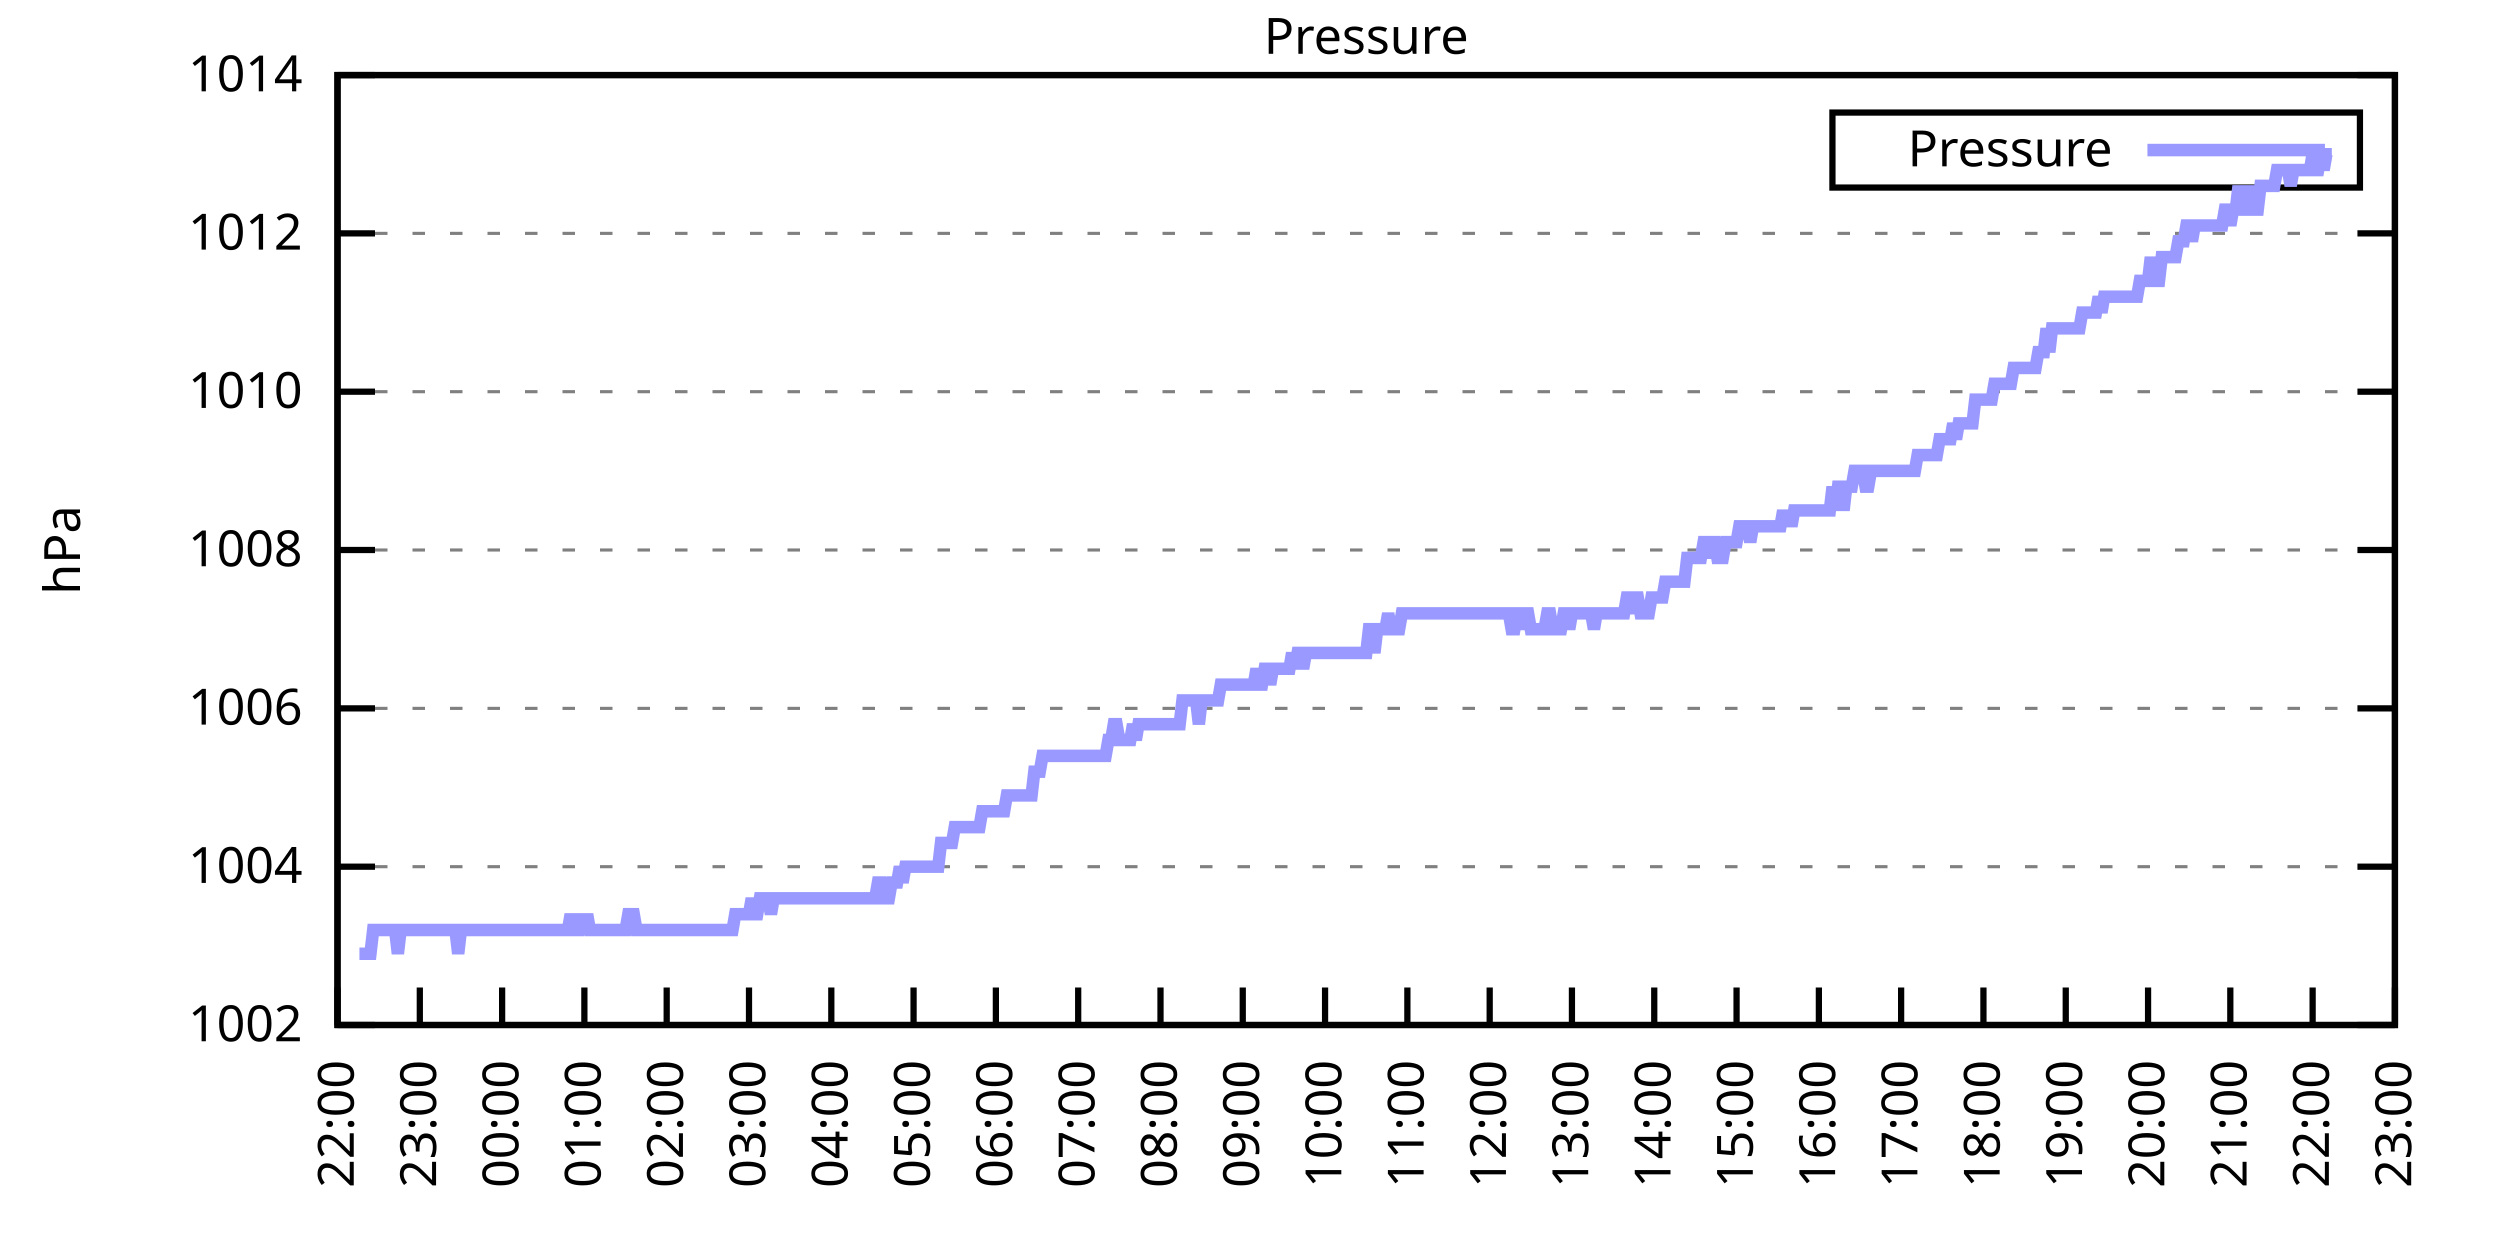
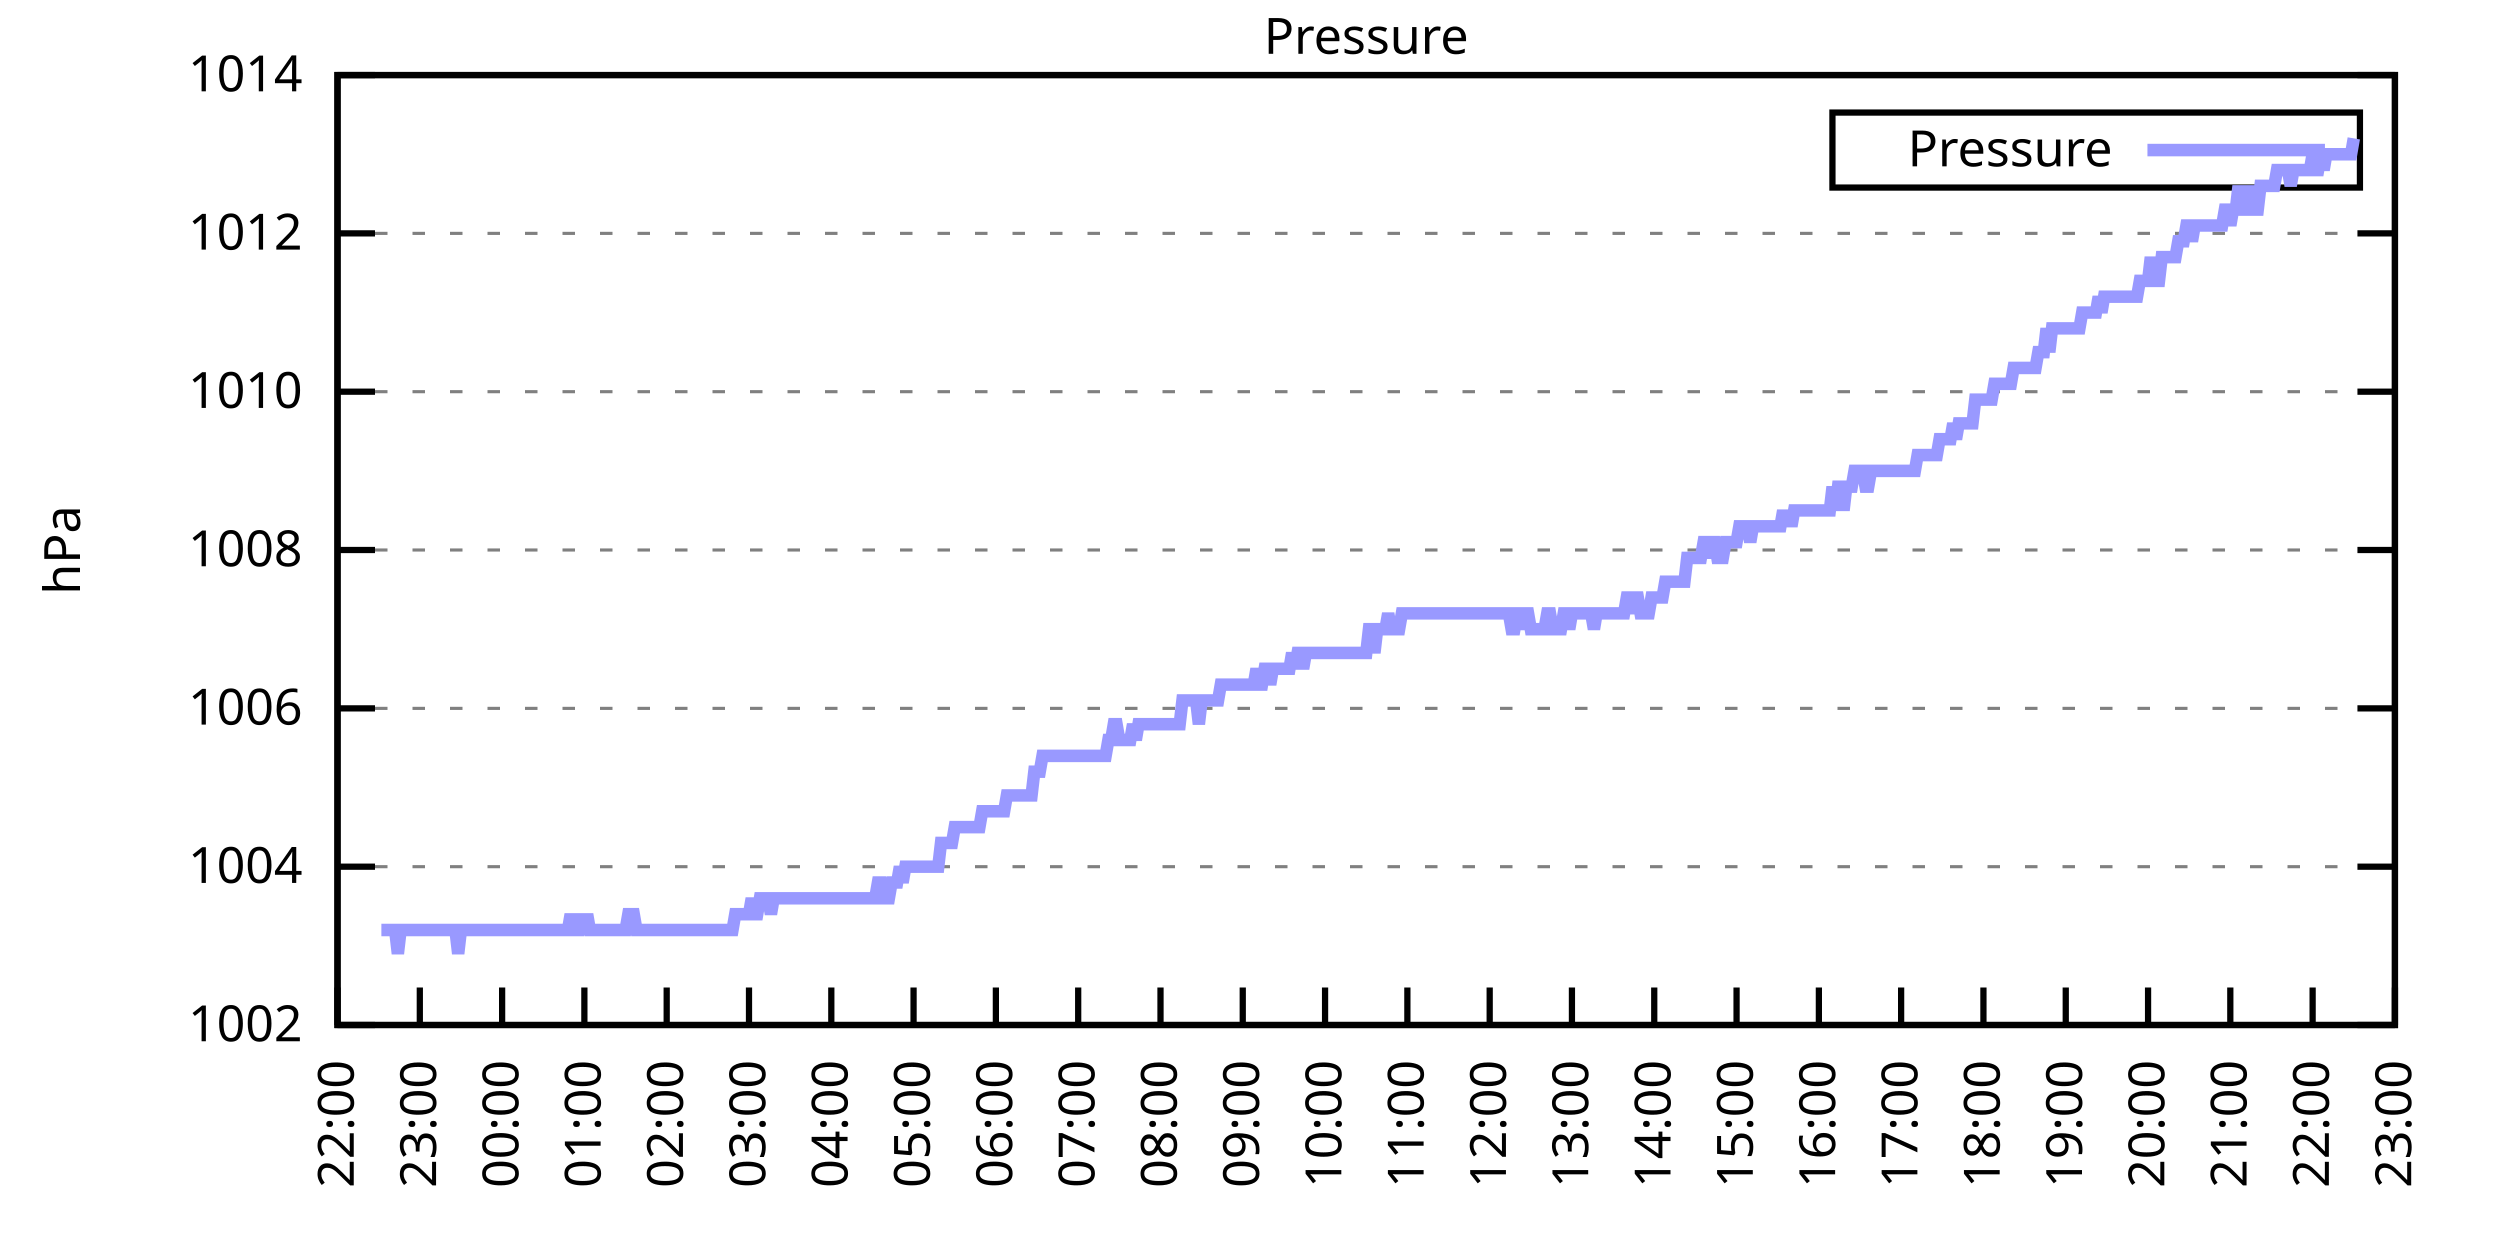
<svg xmlns="http://www.w3.org/2000/svg" xmlns:xlink="http://www.w3.org/1999/xlink" width="400" height="200" viewBox="0 0 400 200">
  <g id="gnuplot_canvas">
    <rect x="0" y="0" width="400" height="200" fill="none" />
    <defs>
      <circle id="gpDot" r="0.5" stroke-width="0.5" stroke="currentColor" />
      <path id="gpPt0" stroke-width="0.333" stroke="currentColor" d="M-1,0 h2 M0,-1 v2" />
      <path id="gpPt1" stroke-width="0.333" stroke="currentColor" d="M-1,-1 L1,1 M1,-1 L-1,1" />
      <path id="gpPt2" stroke-width="0.333" stroke="currentColor" d="M-1,0 L1,0 M0,-1 L0,1 M-1,-1 L1,1 M-1,1 L1,-1" />
      <rect id="gpPt3" stroke-width="0.333" stroke="currentColor" x="-1" y="-1" width="2" height="2" />
      <rect id="gpPt4" stroke-width="0.333" stroke="currentColor" fill="currentColor" x="-1" y="-1" width="2" height="2" />
      <circle id="gpPt5" stroke-width="0.333" stroke="currentColor" cx="0" cy="0" r="1" />
      <use xlink:href="#gpPt5" id="gpPt6" fill="currentColor" stroke="none" />
      <path id="gpPt7" stroke-width="0.333" stroke="currentColor" d="M0,-1.33 L-1.33,0.67 L1.33,0.67 z" />
      <use xlink:href="#gpPt7" id="gpPt8" fill="currentColor" stroke="none" />
      <use xlink:href="#gpPt7" id="gpPt9" stroke="currentColor" transform="rotate(180)" />
      <use xlink:href="#gpPt9" id="gpPt10" fill="currentColor" stroke="none" />
      <use xlink:href="#gpPt3" id="gpPt11" stroke="currentColor" transform="rotate(45)" />
      <use xlink:href="#gpPt11" id="gpPt12" fill="currentColor" stroke="none" />
      <path id="gpPt13" stroke-width="0.333" stroke="currentColor" d="M0,1.330 L1.265,0.411 L0.782,-1.067 L-0.782,-1.076 L-1.265,0.411 z" />
      <use xlink:href="#gpPt13" id="gpPt14" fill="currentColor" stroke="none" />
      <filter id="textbox" filterUnits="objectBoundingBox" x="0" y="0" height="1" width="1">
        <feFlood flood-color="white" flood-opacity="1" result="bgnd" />
        <feComposite in="SourceGraphic" in2="bgnd" operator="atop" />
      </filter>
      <filter id="greybox" filterUnits="objectBoundingBox" x="0" y="0" height="1" width="1">
        <feFlood flood-color="lightgrey" flood-opacity="1" result="grey" />
        <feComposite in="SourceGraphic" in2="grey" operator="atop" />
      </filter>
    </defs>
    <g fill="none" color="white" stroke="currentColor" stroke-width="1.00" stroke-linecap="butt" stroke-linejoin="miter">
</g>
    <g fill="none" color="black" stroke="currentColor" stroke-width="1.00" stroke-linecap="butt" stroke-linejoin="miter">
      <g stroke="none" shape-rendering="crispEdges">
        <polygon fill="rgb(255, 255, 255)" points="54.00,164.00 383.18,164.00 383.18,12.02 54.00,12.02 " />
      </g>
    </g>
    <g fill="none" color="black" stroke="currentColor" stroke-width="1.00" stroke-linecap="butt" stroke-linejoin="miter">
</g>
    <g fill="none" color="black" stroke="black" stroke-width="0.50" stroke-linecap="butt" stroke-linejoin="miter">
</g>
    <g fill="none" color="gray" stroke="currentColor" stroke-width="0.50" stroke-linecap="butt" stroke-linejoin="miter">
      <path stroke="gray" stroke-dasharray="2,4" class="gridline" d="M54.00,164.00 L383.19,164.00  " />
    </g>
    <g fill="none" color="gray" stroke="gray" stroke-width="1.00" stroke-linecap="butt" stroke-linejoin="miter">
</g>
    <g fill="none" color="black" stroke="currentColor" stroke-width="1.00" stroke-linecap="butt" stroke-linejoin="miter">
      <path stroke="black" d="M54.00,164.00 L60.00,164.00 M383.19,164.00 L377.19,164.00  " />
      <g transform="translate(48.40,166.60)" stroke="none" fill="black" font-family="Sans" font-size="8.00" text-anchor="end">
        <text>
          <tspan font-family="Sans"> 1002</tspan>
        </text>
      </g>
    </g>
    <g fill="none" color="black" stroke="currentColor" stroke-width="1.00" stroke-linecap="butt" stroke-linejoin="miter">
</g>
    <g fill="none" color="black" stroke="black" stroke-width="0.50" stroke-linecap="butt" stroke-linejoin="miter">
</g>
    <g fill="none" color="gray" stroke="currentColor" stroke-width="0.50" stroke-linecap="butt" stroke-linejoin="miter">
      <path stroke="gray" stroke-dasharray="2,4" class="gridline" d="M54.00,138.67 L383.19,138.67  " />
    </g>
    <g fill="none" color="gray" stroke="gray" stroke-width="1.00" stroke-linecap="butt" stroke-linejoin="miter">
</g>
    <g fill="none" color="black" stroke="currentColor" stroke-width="1.00" stroke-linecap="butt" stroke-linejoin="miter">
      <path stroke="black" d="M54.00,138.67 L60.00,138.67 M383.19,138.67 L377.19,138.67  " />
      <g transform="translate(48.40,141.27)" stroke="none" fill="black" font-family="Sans" font-size="8.00" text-anchor="end">
        <text>
          <tspan font-family="Sans"> 1004</tspan>
        </text>
      </g>
    </g>
    <g fill="none" color="black" stroke="currentColor" stroke-width="1.00" stroke-linecap="butt" stroke-linejoin="miter">
</g>
    <g fill="none" color="black" stroke="black" stroke-width="0.50" stroke-linecap="butt" stroke-linejoin="miter">
</g>
    <g fill="none" color="gray" stroke="currentColor" stroke-width="0.50" stroke-linecap="butt" stroke-linejoin="miter">
      <path stroke="gray" stroke-dasharray="2,4" class="gridline" d="M54.00,113.34 L383.19,113.34  " />
    </g>
    <g fill="none" color="gray" stroke="gray" stroke-width="1.00" stroke-linecap="butt" stroke-linejoin="miter">
</g>
    <g fill="none" color="black" stroke="currentColor" stroke-width="1.00" stroke-linecap="butt" stroke-linejoin="miter">
      <path stroke="black" d="M54.00,113.34 L60.00,113.34 M383.19,113.34 L377.19,113.34  " />
      <g transform="translate(48.40,115.94)" stroke="none" fill="black" font-family="Sans" font-size="8.00" text-anchor="end">
        <text>
          <tspan font-family="Sans"> 1006</tspan>
        </text>
      </g>
    </g>
    <g fill="none" color="black" stroke="currentColor" stroke-width="1.00" stroke-linecap="butt" stroke-linejoin="miter">
</g>
    <g fill="none" color="black" stroke="black" stroke-width="0.50" stroke-linecap="butt" stroke-linejoin="miter">
</g>
    <g fill="none" color="gray" stroke="currentColor" stroke-width="0.50" stroke-linecap="butt" stroke-linejoin="miter">
      <path stroke="gray" stroke-dasharray="2,4" class="gridline" d="M54.00,88.00 L383.19,88.00  " />
    </g>
    <g fill="none" color="gray" stroke="gray" stroke-width="1.00" stroke-linecap="butt" stroke-linejoin="miter">
</g>
    <g fill="none" color="black" stroke="currentColor" stroke-width="1.00" stroke-linecap="butt" stroke-linejoin="miter">
      <path stroke="black" d="M54.00,88.00 L60.00,88.00 M383.19,88.00 L377.19,88.00  " />
      <g transform="translate(48.40,90.60)" stroke="none" fill="black" font-family="Sans" font-size="8.00" text-anchor="end">
        <text>
          <tspan font-family="Sans"> 1008</tspan>
        </text>
      </g>
    </g>
    <g fill="none" color="black" stroke="currentColor" stroke-width="1.00" stroke-linecap="butt" stroke-linejoin="miter">
</g>
    <g fill="none" color="black" stroke="black" stroke-width="0.50" stroke-linecap="butt" stroke-linejoin="miter">
</g>
    <g fill="none" color="gray" stroke="currentColor" stroke-width="0.50" stroke-linecap="butt" stroke-linejoin="miter">
      <path stroke="gray" stroke-dasharray="2,4" class="gridline" d="M54.00,62.67 L383.19,62.67  " />
    </g>
    <g fill="none" color="gray" stroke="gray" stroke-width="1.00" stroke-linecap="butt" stroke-linejoin="miter">
</g>
    <g fill="none" color="black" stroke="currentColor" stroke-width="1.00" stroke-linecap="butt" stroke-linejoin="miter">
      <path stroke="black" d="M54.00,62.67 L60.00,62.67 M383.19,62.67 L377.19,62.67  " />
      <g transform="translate(48.40,65.27)" stroke="none" fill="black" font-family="Sans" font-size="8.00" text-anchor="end">
        <text>
          <tspan font-family="Sans"> 1010</tspan>
        </text>
      </g>
    </g>
    <g fill="none" color="black" stroke="currentColor" stroke-width="1.00" stroke-linecap="butt" stroke-linejoin="miter">
</g>
    <g fill="none" color="black" stroke="black" stroke-width="0.50" stroke-linecap="butt" stroke-linejoin="miter">
</g>
    <g fill="none" color="gray" stroke="currentColor" stroke-width="0.50" stroke-linecap="butt" stroke-linejoin="miter">
      <path stroke="gray" stroke-dasharray="2,4" class="gridline" d="M54.00,37.34 L383.19,37.34  " />
    </g>
    <g fill="none" color="gray" stroke="gray" stroke-width="1.00" stroke-linecap="butt" stroke-linejoin="miter">
</g>
    <g fill="none" color="black" stroke="currentColor" stroke-width="1.00" stroke-linecap="butt" stroke-linejoin="miter">
      <path stroke="black" d="M54.00,37.34 L60.00,37.34 M383.19,37.34 L377.19,37.34  " />
      <g transform="translate(48.40,39.94)" stroke="none" fill="black" font-family="Sans" font-size="8.00" text-anchor="end">
        <text>
          <tspan font-family="Sans"> 1012</tspan>
        </text>
      </g>
    </g>
    <g fill="none" color="black" stroke="currentColor" stroke-width="1.00" stroke-linecap="butt" stroke-linejoin="miter">
</g>
    <g fill="none" color="black" stroke="black" stroke-width="0.50" stroke-linecap="butt" stroke-linejoin="miter">
</g>
    <g fill="none" color="gray" stroke="currentColor" stroke-width="0.50" stroke-linecap="butt" stroke-linejoin="miter">
      <path stroke="gray" stroke-dasharray="2,4" class="gridline" d="M54.00,12.01 L383.19,12.01  " />
    </g>
    <g fill="none" color="gray" stroke="gray" stroke-width="1.00" stroke-linecap="butt" stroke-linejoin="miter">
</g>
    <g fill="none" color="black" stroke="currentColor" stroke-width="1.00" stroke-linecap="butt" stroke-linejoin="miter">
      <path stroke="black" d="M54.00,12.01 L60.00,12.01 M383.19,12.01 L377.19,12.01  " />
      <g transform="translate(48.40,14.61)" stroke="none" fill="black" font-family="Sans" font-size="8.00" text-anchor="end">
        <text>
          <tspan font-family="Sans"> 1014</tspan>
        </text>
      </g>
    </g>
    <g fill="none" color="black" stroke="currentColor" stroke-width="1.00" stroke-linecap="butt" stroke-linejoin="miter">
      <path stroke="black" d="M54.00,164.00 L54.00,158.00  " />
      <g transform="translate(56.60,169.60) rotate(270.00)" stroke="none" fill="black" font-family="Sans" font-size="8.00" text-anchor="end">
        <text>
          <tspan font-family="Sans">22:00</tspan>
        </text>
      </g>
    </g>
    <g fill="none" color="black" stroke="currentColor" stroke-width="1.00" stroke-linecap="butt" stroke-linejoin="miter">
      <path stroke="black" d="M67.17,164.00 L67.17,158.00  " />
      <g transform="translate(69.77,169.60) rotate(270.00)" stroke="none" fill="black" font-family="Sans" font-size="8.00" text-anchor="end">
        <text>
          <tspan font-family="Sans">23:00</tspan>
        </text>
      </g>
    </g>
    <g fill="none" color="black" stroke="currentColor" stroke-width="1.00" stroke-linecap="butt" stroke-linejoin="miter">
      <path stroke="black" d="M80.34,164.00 L80.34,158.00  " />
      <g transform="translate(82.94,169.60) rotate(270.00)" stroke="none" fill="black" font-family="Sans" font-size="8.00" text-anchor="end">
        <text>
          <tspan font-family="Sans">00:00</tspan>
        </text>
      </g>
    </g>
    <g fill="none" color="black" stroke="currentColor" stroke-width="1.00" stroke-linecap="butt" stroke-linejoin="miter">
      <path stroke="black" d="M93.50,164.00 L93.50,158.00  " />
      <g transform="translate(96.10,169.60) rotate(270.00)" stroke="none" fill="black" font-family="Sans" font-size="8.00" text-anchor="end">
        <text>
          <tspan font-family="Sans">01:00</tspan>
        </text>
      </g>
    </g>
    <g fill="none" color="black" stroke="currentColor" stroke-width="1.00" stroke-linecap="butt" stroke-linejoin="miter">
      <path stroke="black" d="M106.67,164.00 L106.67,158.00  " />
      <g transform="translate(109.27,169.60) rotate(270.00)" stroke="none" fill="black" font-family="Sans" font-size="8.00" text-anchor="end">
        <text>
          <tspan font-family="Sans">02:00</tspan>
        </text>
      </g>
    </g>
    <g fill="none" color="black" stroke="currentColor" stroke-width="1.00" stroke-linecap="butt" stroke-linejoin="miter">
      <path stroke="black" d="M119.84,164.00 L119.84,158.00  " />
      <g transform="translate(122.44,169.60) rotate(270.00)" stroke="none" fill="black" font-family="Sans" font-size="8.00" text-anchor="end">
        <text>
          <tspan font-family="Sans">03:00</tspan>
        </text>
      </g>
    </g>
    <g fill="none" color="black" stroke="currentColor" stroke-width="1.00" stroke-linecap="butt" stroke-linejoin="miter">
      <path stroke="black" d="M133.01,164.00 L133.01,158.00  " />
      <g transform="translate(135.61,169.60) rotate(270.00)" stroke="none" fill="black" font-family="Sans" font-size="8.00" text-anchor="end">
        <text>
          <tspan font-family="Sans">04:00</tspan>
        </text>
      </g>
    </g>
    <g fill="none" color="black" stroke="currentColor" stroke-width="1.00" stroke-linecap="butt" stroke-linejoin="miter">
      <path stroke="black" d="M146.17,164.00 L146.17,158.00  " />
      <g transform="translate(148.77,169.60) rotate(270.00)" stroke="none" fill="black" font-family="Sans" font-size="8.00" text-anchor="end">
        <text>
          <tspan font-family="Sans">05:00</tspan>
        </text>
      </g>
    </g>
    <g fill="none" color="black" stroke="currentColor" stroke-width="1.00" stroke-linecap="butt" stroke-linejoin="miter">
      <path stroke="black" d="M159.34,164.00 L159.34,158.00  " />
      <g transform="translate(161.94,169.60) rotate(270.00)" stroke="none" fill="black" font-family="Sans" font-size="8.00" text-anchor="end">
        <text>
          <tspan font-family="Sans">06:00</tspan>
        </text>
      </g>
    </g>
    <g fill="none" color="black" stroke="currentColor" stroke-width="1.00" stroke-linecap="butt" stroke-linejoin="miter">
      <path stroke="black" d="M172.51,164.00 L172.51,158.00  " />
      <g transform="translate(175.11,169.60) rotate(270.00)" stroke="none" fill="black" font-family="Sans" font-size="8.00" text-anchor="end">
        <text>
          <tspan font-family="Sans">07:00</tspan>
        </text>
      </g>
    </g>
    <g fill="none" color="black" stroke="currentColor" stroke-width="1.00" stroke-linecap="butt" stroke-linejoin="miter">
      <path stroke="black" d="M185.68,164.00 L185.68,158.00  " />
      <g transform="translate(188.28,169.60) rotate(270.00)" stroke="none" fill="black" font-family="Sans" font-size="8.00" text-anchor="end">
        <text>
          <tspan font-family="Sans">08:00</tspan>
        </text>
      </g>
    </g>
    <g fill="none" color="black" stroke="currentColor" stroke-width="1.00" stroke-linecap="butt" stroke-linejoin="miter">
      <path stroke="black" d="M198.84,164.00 L198.84,158.00  " />
      <g transform="translate(201.44,169.60) rotate(270.00)" stroke="none" fill="black" font-family="Sans" font-size="8.00" text-anchor="end">
        <text>
          <tspan font-family="Sans">09:00</tspan>
        </text>
      </g>
    </g>
    <g fill="none" color="black" stroke="currentColor" stroke-width="1.00" stroke-linecap="butt" stroke-linejoin="miter">
      <path stroke="black" d="M212.01,164.00 L212.01,158.00  " />
      <g transform="translate(214.61,169.60) rotate(270.00)" stroke="none" fill="black" font-family="Sans" font-size="8.00" text-anchor="end">
        <text>
          <tspan font-family="Sans">10:00</tspan>
        </text>
      </g>
    </g>
    <g fill="none" color="black" stroke="currentColor" stroke-width="1.00" stroke-linecap="butt" stroke-linejoin="miter">
      <path stroke="black" d="M225.18,164.00 L225.18,158.00  " />
      <g transform="translate(227.78,169.60) rotate(270.00)" stroke="none" fill="black" font-family="Sans" font-size="8.00" text-anchor="end">
        <text>
          <tspan font-family="Sans">11:00</tspan>
        </text>
      </g>
    </g>
    <g fill="none" color="black" stroke="currentColor" stroke-width="1.00" stroke-linecap="butt" stroke-linejoin="miter">
      <path stroke="black" d="M238.35,164.00 L238.35,158.00  " />
      <g transform="translate(240.95,169.60) rotate(270.00)" stroke="none" fill="black" font-family="Sans" font-size="8.00" text-anchor="end">
        <text>
          <tspan font-family="Sans">12:00</tspan>
        </text>
      </g>
    </g>
    <g fill="none" color="black" stroke="currentColor" stroke-width="1.00" stroke-linecap="butt" stroke-linejoin="miter">
      <path stroke="black" d="M251.51,164.00 L251.51,158.00  " />
      <g transform="translate(254.11,169.60) rotate(270.00)" stroke="none" fill="black" font-family="Sans" font-size="8.00" text-anchor="end">
        <text>
          <tspan font-family="Sans">13:00</tspan>
        </text>
      </g>
    </g>
    <g fill="none" color="black" stroke="currentColor" stroke-width="1.00" stroke-linecap="butt" stroke-linejoin="miter">
      <path stroke="black" d="M264.68,164.00 L264.68,158.00  " />
      <g transform="translate(267.28,169.60) rotate(270.00)" stroke="none" fill="black" font-family="Sans" font-size="8.00" text-anchor="end">
        <text>
          <tspan font-family="Sans">14:00</tspan>
        </text>
      </g>
    </g>
    <g fill="none" color="black" stroke="currentColor" stroke-width="1.00" stroke-linecap="butt" stroke-linejoin="miter">
      <path stroke="black" d="M277.85,164.00 L277.85,158.00  " />
      <g transform="translate(280.45,169.60) rotate(270.00)" stroke="none" fill="black" font-family="Sans" font-size="8.00" text-anchor="end">
        <text>
          <tspan font-family="Sans">15:00</tspan>
        </text>
      </g>
    </g>
    <g fill="none" color="black" stroke="currentColor" stroke-width="1.00" stroke-linecap="butt" stroke-linejoin="miter">
      <path stroke="black" d="M291.02,164.00 L291.02,158.00  " />
      <g transform="translate(293.62,169.60) rotate(270.00)" stroke="none" fill="black" font-family="Sans" font-size="8.00" text-anchor="end">
        <text>
          <tspan font-family="Sans">16:00</tspan>
        </text>
      </g>
    </g>
    <g fill="none" color="black" stroke="currentColor" stroke-width="1.00" stroke-linecap="butt" stroke-linejoin="miter">
      <path stroke="black" d="M304.18,164.00 L304.18,158.00  " />
      <g transform="translate(306.78,169.60) rotate(270.00)" stroke="none" fill="black" font-family="Sans" font-size="8.00" text-anchor="end">
        <text>
          <tspan font-family="Sans">17:00</tspan>
        </text>
      </g>
    </g>
    <g fill="none" color="black" stroke="currentColor" stroke-width="1.00" stroke-linecap="butt" stroke-linejoin="miter">
      <path stroke="black" d="M317.35,164.00 L317.35,158.00  " />
      <g transform="translate(319.95,169.60) rotate(270.00)" stroke="none" fill="black" font-family="Sans" font-size="8.00" text-anchor="end">
        <text>
          <tspan font-family="Sans">18:00</tspan>
        </text>
      </g>
    </g>
    <g fill="none" color="black" stroke="currentColor" stroke-width="1.00" stroke-linecap="butt" stroke-linejoin="miter">
      <path stroke="black" d="M330.52,164.00 L330.52,158.00  " />
      <g transform="translate(333.12,169.60) rotate(270.00)" stroke="none" fill="black" font-family="Sans" font-size="8.00" text-anchor="end">
        <text>
          <tspan font-family="Sans">19:00</tspan>
        </text>
      </g>
    </g>
    <g fill="none" color="black" stroke="currentColor" stroke-width="1.00" stroke-linecap="butt" stroke-linejoin="miter">
      <path stroke="black" d="M343.69,164.00 L343.69,158.00  " />
      <g transform="translate(346.29,169.60) rotate(270.00)" stroke="none" fill="black" font-family="Sans" font-size="8.00" text-anchor="end">
        <text>
          <tspan font-family="Sans">20:00</tspan>
        </text>
      </g>
    </g>
    <g fill="none" color="black" stroke="currentColor" stroke-width="1.00" stroke-linecap="butt" stroke-linejoin="miter">
      <path stroke="black" d="M356.85,164.00 L356.85,158.00  " />
      <g transform="translate(359.45,169.60) rotate(270.00)" stroke="none" fill="black" font-family="Sans" font-size="8.00" text-anchor="end">
        <text>
          <tspan font-family="Sans">21:00</tspan>
        </text>
      </g>
    </g>
    <g fill="none" color="black" stroke="currentColor" stroke-width="1.00" stroke-linecap="butt" stroke-linejoin="miter">
      <path stroke="black" d="M370.02,164.00 L370.02,158.00  " />
      <g transform="translate(372.62,169.60) rotate(270.00)" stroke="none" fill="black" font-family="Sans" font-size="8.00" text-anchor="end">
        <text>
          <tspan font-family="Sans">22:00</tspan>
        </text>
      </g>
    </g>
    <g fill="none" color="black" stroke="currentColor" stroke-width="1.00" stroke-linecap="butt" stroke-linejoin="miter">
      <path stroke="black" d="M383.19,164.00 L383.19,158.00  " />
      <g transform="translate(385.79,169.60) rotate(270.00)" stroke="none" fill="black" font-family="Sans" font-size="8.00" text-anchor="end">
        <text>
          <tspan font-family="Sans">23:00</tspan>
        </text>
      </g>
    </g>
    <g fill="none" color="black" stroke="currentColor" stroke-width="1.00" stroke-linecap="butt" stroke-linejoin="miter">
</g>
    <g fill="none" color="black" stroke="currentColor" stroke-width="1.00" stroke-linecap="butt" stroke-linejoin="miter">
      <path stroke="black" d="M54.00,12.01 L54.00,164.00 L383.19,164.00 L383.19,12.01 L54.00,12.01 Z  " />
    </g>
    <g fill="none" color="black" stroke="currentColor" stroke-width="1.00" stroke-linecap="butt" stroke-linejoin="miter">
</g>
    <g fill="none" color="black" stroke="currentColor" stroke-width="1.00" stroke-linecap="butt" stroke-linejoin="miter">
      <path stroke="black" d="M293.19,30.01 L293.19,18.01 L377.59,18.01 L377.59,30.01 L293.19,30.01 Z  " />
    </g>
    <g id="Pressure_plot_1">
      <g fill="none" color="white" stroke="black" stroke-width="2.00" stroke-linecap="butt" stroke-linejoin="miter">
</g>
      <g fill="none" color="black" stroke="currentColor" stroke-width="2.00" stroke-linecap="butt" stroke-linejoin="miter">
        <g transform="translate(337.99,26.61)" stroke="none" fill="black" font-family="Sans" font-size="8.00" text-anchor="end">
          <text>
            <tspan font-family="Sans">Pressure</tspan>
          </text>
        </g>
      </g>
      <g fill="none" color="black" stroke="currentColor" stroke-width="2.00" stroke-linecap="butt" stroke-linejoin="miter">
-         <path stroke="rgb(153, 153, 255)" d="M343.59,24.01 L371.99,24.01 M57.51,152.60 L57.95,152.60 L58.39,152.60 L58.83,152.60 L59.27,152.60 L59.71,148.80   L60.14,148.80 L60.58,148.80 L61.02,148.80 L61.46,148.80 L61.90,148.80 L62.34,148.80 L62.78,148.80 L63.22,148.80   L63.66,152.60 L64.10,148.80 L64.53,148.80 L64.97,148.80 L65.41,148.80 L65.85,148.80 L66.29,148.80 L66.73,148.80   L67.17,148.80 L67.61,148.80 L68.05,148.80 L68.48,148.80 L68.92,148.80 L69.36,148.80 L69.80,148.80 L70.24,148.80   L70.68,148.80 L71.12,148.80 L71.56,148.80 L72.00,148.80 L72.43,148.80 L72.87,148.80 L73.31,152.60 L73.75,148.80   L74.19,148.80 L74.63,148.80 L75.07,148.80 L75.51,148.80 L75.95,148.80 L76.38,148.80 L76.82,148.80 L77.26,148.80   L77.70,148.80 L78.14,148.80 L78.58,148.80 L79.02,148.80 L79.46,148.80 L79.90,148.80 L80.34,148.80 L80.77,148.80   L81.21,148.80 L81.65,148.80 L82.09,148.80 L82.53,148.80 L82.97,148.80 L83.41,148.80 L83.85,148.80 L84.29,148.80   L84.72,148.80 L85.16,148.80 L85.60,148.80 L86.04,148.80 L86.48,148.80 L86.92,148.80 L87.36,148.80 L87.80,148.80   L88.24,148.80 L88.67,148.80 L89.11,148.80 L89.55,148.80 L89.99,148.80 L90.43,148.80 L90.87,148.80 L91.31,146.27   L91.75,148.80 L92.19,148.80 L92.62,148.80 L93.06,146.27 L93.50,148.80 L93.94,146.27 L94.38,148.80 L94.82,148.80   L95.26,148.80 L95.70,148.80 L96.14,148.80 L96.58,148.80 L97.01,148.80 L97.45,148.80 L97.89,148.80 L98.33,148.80   L98.77,148.80 L99.21,148.80 L99.65,148.80 L100.09,148.80 L100.53,146.27 L100.96,146.27 L101.40,146.27 L101.84,148.80   L102.28,148.80 L102.72,148.80 L103.16,148.80 L103.60,148.80 L104.04,148.80 L104.48,148.80 L104.91,148.80 L105.35,148.80   L105.79,148.80 L106.23,148.80 L106.67,148.80 L107.11,148.80 L107.55,148.80 L107.99,148.80 L108.43,148.80 L108.87,148.80   L109.30,148.80 L109.74,148.80 L110.18,148.80 L110.62,148.80 L111.06,148.80 L111.50,148.80 L111.94,148.80 L112.38,148.80   L112.82,148.80 L113.25,148.80 L113.69,148.80 L114.13,148.80 L114.57,148.80 L115.01,148.80 L115.45,148.80 L115.89,148.80   L116.33,148.80 L116.77,148.80 L117.20,148.80 L117.64,146.27 L118.08,146.27 L118.52,146.27 L118.96,146.27 L119.40,146.27   L119.84,146.27 L120.28,143.73 L120.72,146.27 L121.15,146.27 L121.59,143.73 L122.03,143.73 L122.47,143.73 L122.91,143.73   L123.35,146.27 L123.79,143.73 L124.23,143.73 L124.67,143.73 L125.11,143.73 L125.54,143.73 L125.98,143.73 L126.42,143.73   L126.86,143.73 L127.30,143.73 L127.74,143.73 L128.18,143.73 L128.62,143.73 L129.06,143.73 L129.49,143.73 L129.93,143.73   L130.37,143.73 L130.81,143.73 L131.25,143.73 L131.69,143.73 L132.13,143.73 L132.57,143.73 L133.01,143.73 L133.44,143.73   L133.88,143.73 L134.32,143.73 L134.76,143.73 L135.20,143.73 L135.64,143.73 L136.08,143.73 L136.52,143.73 L136.96,143.73   L137.39,143.73 L137.83,143.73 L138.27,143.73 L138.71,143.73 L139.15,143.73 L139.59,143.73 L140.03,143.73 L140.47,141.20   L140.91,141.20 L141.35,143.73 L141.78,143.73 L142.22,143.73 L142.66,141.20 L143.10,141.20 L143.54,141.20 L143.98,138.67   L144.42,141.20 L144.86,138.67 L145.30,138.67 L145.73,138.67 L146.17,138.67 L146.61,138.67 L147.05,138.67 L147.49,138.67   L147.93,138.67 L148.37,138.67 L148.81,138.67 L149.25,138.67 L149.68,138.67 L150.12,138.67 L150.56,134.87 L151.00,134.87   L151.44,134.87 L151.88,134.87 L152.32,134.87 L152.76,132.34 L153.20,132.34 L153.63,132.34 L154.07,132.34 L154.51,132.34   L154.95,132.34 L155.39,132.34 L155.83,132.34 L156.27,132.34 L156.71,132.34 L157.15,129.80 L157.59,129.80 L158.02,129.80   L158.46,129.80 L158.90,129.80 L159.34,129.80 L159.78,129.80 L160.22,129.80 L160.66,129.80 L161.10,127.27 L161.54,127.27   L161.97,127.27 L162.41,127.27 L162.85,127.27 L163.29,127.27 L163.73,127.27 L164.17,127.27 L164.61,127.27 L165.05,127.27   L165.49,123.47 L165.92,123.47 L166.36,123.47 L166.80,120.94 L167.24,120.94 L167.68,120.94 L168.12,120.94 L168.56,120.94   L169.00,120.94 L169.44,120.94 L169.87,120.94 L170.31,120.94 L170.75,120.94 L171.19,120.94 L171.63,120.94 L172.07,120.94   L172.51,120.94 L172.95,120.94 L173.39,120.94 L173.83,120.94 L174.26,120.94 L174.70,120.94 L175.14,120.94 L175.58,120.94   L176.02,120.94 L176.46,120.94 L176.90,120.94 L177.34,118.40 L177.78,118.40 L178.21,115.87 L178.65,115.87 L179.09,118.40   L179.53,118.40 L179.97,118.40 L180.41,118.40 L180.85,118.40 L181.29,115.87 L181.73,118.40 L182.16,115.87 L182.60,115.87   L183.04,115.87 L183.48,115.87 L183.92,115.87 L184.36,115.87 L184.80,115.87 L185.24,115.87 L185.68,115.87 L186.11,115.87   L186.55,115.87 L186.99,115.87 L187.43,115.87 L187.87,115.87 L188.31,115.87 L188.75,115.87 L189.19,112.07 L189.63,112.07   L190.07,112.07 L190.50,112.07 L190.94,112.07 L191.38,112.07 L191.82,115.87 L192.26,112.07 L192.70,112.07 L193.14,112.07   L193.58,112.07 L194.02,112.07 L194.45,112.07 L194.89,112.07 L195.33,109.54 L195.77,109.54 L196.21,109.54 L196.65,109.54   L197.09,109.54 L197.53,109.54 L197.97,109.54 L198.40,109.54 L198.84,109.54 L199.28,109.54 L199.72,109.54 L200.16,109.54   L200.60,109.54 L201.04,107.00 L201.48,109.54 L201.92,109.54 L202.35,107.00 L202.79,107.00 L203.23,109.54 L203.67,107.00   L204.11,107.00 L204.55,107.00 L204.99,107.00 L205.43,107.00 L205.87,107.00 L206.31,107.00 L206.74,104.47 L207.18,107.00   L207.62,104.47 L208.06,104.47 L208.50,107.00 L208.94,104.47 L209.38,104.47 L209.82,104.47 L210.26,104.47 L210.69,104.47   L211.13,104.47 L211.57,104.47 L212.01,104.47 L212.45,104.47 L212.89,104.47 L213.33,104.47 L213.77,104.47 L214.21,104.47   L214.64,104.47 L215.08,104.47 L215.52,104.47 L215.96,104.47 L216.40,104.47 L216.84,104.47 L217.28,104.47 L217.72,104.47   L218.16,104.47 L218.60,104.47 L219.03,100.67 L219.47,100.67 L219.91,104.47 L220.35,100.67 L220.79,100.67 L221.23,100.67   L221.67,100.67 L222.11,98.14 L222.55,100.67 L222.98,100.67 L223.42,100.67 L223.86,100.67 L224.30,98.14 L224.74,98.14   L225.18,98.14 L225.62,98.14 L226.06,98.14 L226.50,98.14 L226.93,98.14 L227.37,98.14 L227.81,98.14 L228.25,98.14   L228.69,98.14 L229.13,98.14 L229.57,98.14 L230.01,98.14 L230.45,98.14 L230.88,98.14 L231.32,98.14 L231.76,98.14   L232.20,98.14 L232.64,98.14 L233.08,98.14 L233.52,98.14 L233.96,98.14 L234.40,98.14 L234.84,98.14 L235.27,98.14   L235.71,98.14 L236.15,98.14 L236.59,98.14 L237.03,98.14 L237.47,98.14 L237.91,98.14 L238.35,98.14 L238.79,98.14   L239.22,98.14 L239.66,98.14 L240.10,98.14 L240.54,98.14 L240.98,98.14 L241.42,98.14 L241.86,100.67 L242.30,100.67   L242.74,98.14 L243.17,98.14 L243.61,100.67 L244.05,98.14 L244.49,98.14 L244.93,100.67 L245.37,100.67 L245.81,100.67   L246.25,100.67 L246.69,100.67 L247.12,100.67 L247.56,98.14 L248.00,98.14 L248.44,100.67 L248.88,100.67 L249.32,100.67   L249.76,100.67 L250.20,98.14 L250.64,98.14 L251.08,100.67 L251.51,98.14 L251.95,98.14 L252.39,98.14 L252.83,98.14   L253.27,98.14 L253.71,98.14 L254.15,98.14 L254.59,98.14 L255.03,100.67 L255.46,98.14 L255.90,98.14 L256.34,98.14   L256.78,98.14 L257.22,98.14 L257.66,98.14 L258.10,98.14 L258.54,98.14 L258.98,98.14 L259.41,98.14 L259.85,98.14   L260.29,95.60 L260.73,95.60 L261.17,98.14 L261.61,95.60 L262.05,95.60 L262.49,98.14 L262.93,98.14 L263.36,98.14   L263.80,98.14 L264.24,95.60 L264.68,95.60 L265.12,95.60 L265.56,95.60 L266.00,95.60 L266.44,93.07 L266.88,93.07   L267.32,93.07 L267.75,93.07 L268.19,93.07 L268.63,93.07 L269.07,93.07 L269.51,93.07 L269.95,89.27 L270.39,89.27   L270.83,89.27 L271.27,89.27 L271.70,89.27 L272.14,89.27 L272.58,86.74 L273.02,86.74 L273.46,89.27 L273.90,86.74   L274.34,86.74 L274.78,89.27 L275.22,89.27 L275.65,89.27 L276.09,86.74 L276.53,86.74 L276.97,86.74 L277.41,86.74   L277.85,86.74 L278.29,84.21 L278.73,84.21 L279.17,84.21 L279.60,84.21 L280.04,86.74 L280.48,84.21 L280.92,84.21   L281.36,84.21 L281.80,84.21 L282.24,84.21 L282.68,84.21 L283.12,84.21 L283.56,84.21 L283.99,84.21 L284.43,84.21   L284.87,84.21 L285.31,81.67 L285.75,84.21 L286.19,81.67 L286.63,84.21 L287.07,81.67 L287.51,81.67 L287.94,81.67   L288.38,81.67 L288.82,81.67 L289.26,81.67 L289.70,81.67 L290.14,81.67 L290.58,81.67 L291.02,81.67 L291.46,81.67   L291.89,81.67 L292.33,81.67 L292.77,81.67 L293.21,77.87 L293.65,81.67 L294.09,77.87 L294.53,77.87 L294.97,81.67   L295.41,77.87 L295.84,77.87 L296.28,77.87 L296.72,75.34 L297.16,75.34 L297.60,75.34 L298.04,75.34 L298.48,77.87   L298.92,77.87 L299.36,75.34 L299.80,75.34 L300.23,75.34 L300.67,75.34 L301.11,75.34 L301.55,75.34 L301.99,75.34   L302.43,75.34 L302.87,75.34 L303.31,75.34 L303.75,75.34 L304.18,75.34 L304.62,75.34 L305.06,75.34 L305.50,75.34   L305.94,75.34 L306.38,75.34 L306.82,72.81 L307.26,72.81 L307.70,72.81 L308.13,72.81 L308.57,72.81 L309.01,72.81   L309.45,72.81 L309.89,72.81 L310.33,70.27 L310.77,70.27 L311.21,70.27 L311.65,70.27 L312.08,70.27 L312.52,67.74   L312.96,70.27 L313.40,67.74 L313.84,67.74 L314.28,67.74 L314.72,67.74 L315.16,67.74 L315.60,67.74 L316.04,63.94   L316.47,63.94 L316.91,63.94 L317.35,63.94 L317.79,63.94 L318.23,63.94 L318.67,63.94 L319.11,61.41 L319.55,61.41   L319.99,61.41 L320.42,61.41 L320.86,61.41 L321.30,61.41 L321.74,61.41 L322.18,58.87 L322.62,58.87 L323.06,58.87   L323.50,58.87 L323.94,58.87 L324.37,58.87 L324.81,58.87 L325.25,58.87 L325.69,58.87 L326.13,56.34 L326.57,56.34   L327.01,56.34 L327.45,52.54 L327.89,56.34 L328.33,52.54 L328.76,52.54 L329.20,52.54 L329.64,52.54 L330.08,52.54   L330.52,52.54 L330.96,52.54 L331.40,52.54 L331.84,52.54 L332.28,52.54 L332.71,52.54 L333.15,50.01 L333.59,50.01   L334.03,50.01 L334.47,50.01 L334.91,50.01 L335.35,50.01 L335.79,47.47 L336.23,50.01 L336.66,47.47 L337.10,47.47   L337.54,47.47 L337.98,47.47 L338.42,47.47 L338.86,47.47 L339.30,47.47 L339.74,47.47 L340.18,47.47 L340.61,47.47   L341.05,47.47 L341.49,47.47 L341.93,47.47 L342.37,44.94 L342.81,44.94 L343.25,44.94 L343.69,44.94 L344.13,41.14   L344.57,44.94 L345.00,44.94 L345.44,44.94 L345.88,41.14 L346.32,41.14 L346.76,41.14 L347.20,41.14 L347.64,41.14   L348.08,41.14 L348.52,38.61 L348.95,38.61 L349.39,38.61 L349.83,36.08 L350.27,36.08 L350.71,38.61 L351.15,36.08   L351.59,36.08 L352.03,36.08 L352.47,36.08 L352.90,36.08 L353.34,36.08 L353.78,36.08 L354.22,36.08 L354.66,36.08   L355.10,36.08 L355.54,36.08 L355.98,33.54 L356.42,33.54 L356.85,36.08 L357.29,33.54 L357.73,33.54 L358.17,29.74   L358.61,33.54 L359.05,29.74 L359.49,33.54 L359.93,33.54 L360.37,29.74 L360.81,33.54 L361.24,33.54 L361.68,29.74   L362.12,29.74 L362.56,29.74 L363.00,29.74 L363.44,29.74 L363.88,29.74 L364.32,27.21 L364.76,27.21 L365.19,27.21   L365.63,27.21 L366.07,27.21 L366.51,29.74 L366.95,27.21 L367.39,27.21 L367.83,27.21 L368.27,27.21 L368.71,27.21   L369.14,27.21 L369.58,27.21 L370.02,24.68 L370.46,27.21 L370.90,27.21 L371.34,24.68 L371.78,27.21 L372.22,24.68   L372.66,24.68 L373.09,24.68  " />
+         <path stroke="rgb(153, 153, 255)" d="M343.59,24.01 L371.99,24.01 M61.02,148.80 L61.46,148.80 L61.90,148.80 L62.34,148.80 L62.78,148.80 L63.22,148.80   L63.66,152.60 L64.10,148.80 L64.53,148.80 L64.97,148.80 L65.41,148.80 L65.85,148.80 L66.29,148.80 L66.73,148.80   L67.17,148.80 L67.61,148.80 L68.05,148.80 L68.48,148.80 L68.92,148.80 L69.36,148.80 L69.80,148.80 L70.24,148.80   L70.68,148.80 L71.12,148.80 L71.56,148.80 L72.00,148.80 L72.43,148.80 L72.87,148.80 L73.31,152.60 L73.75,148.80   L74.19,148.80 L74.63,148.80 L75.07,148.80 L75.51,148.80 L75.95,148.80 L76.38,148.80 L76.82,148.80 L77.26,148.80   L77.70,148.80 L78.14,148.80 L78.58,148.80 L79.02,148.80 L79.46,148.80 L79.90,148.80 L80.34,148.80 L80.77,148.80   L81.21,148.80 L81.65,148.80 L82.09,148.80 L82.53,148.80 L82.97,148.80 L83.41,148.80 L83.85,148.80 L84.29,148.80   L84.72,148.80 L85.16,148.80 L85.60,148.80 L86.04,148.80 L86.48,148.80 L86.92,148.80 L87.36,148.80 L87.80,148.80   L88.24,148.80 L88.67,148.80 L89.11,148.80 L89.55,148.80 L89.99,148.80 L90.43,148.80 L90.87,148.80 L91.31,146.27   L91.75,148.80 L92.19,148.80 L92.62,148.80 L93.06,146.27 L93.50,148.80 L93.94,146.27 L94.38,148.80 L94.82,148.80   L95.26,148.80 L95.70,148.80 L96.14,148.80 L96.58,148.80 L97.01,148.80 L97.45,148.80 L97.89,148.80 L98.33,148.80   L98.77,148.80 L99.21,148.80 L99.65,148.80 L100.09,148.80 L100.53,146.27 L100.96,146.27 L101.40,146.27 L101.84,148.80   L102.28,148.80 L102.72,148.80 L103.16,148.80 L103.60,148.80 L104.04,148.80 L104.48,148.80 L104.91,148.80 L105.35,148.80   L105.79,148.80 L106.23,148.80 L106.67,148.80 L107.11,148.80 L107.55,148.80 L107.99,148.80 L108.43,148.80 L108.87,148.80   L109.30,148.80 L109.74,148.80 L110.18,148.80 L110.62,148.80 L111.06,148.80 L111.50,148.80 L111.94,148.80 L112.38,148.80   L112.82,148.80 L113.25,148.80 L113.69,148.80 L114.13,148.80 L114.57,148.80 L115.01,148.80 L115.45,148.80 L115.89,148.80   L116.33,148.80 L116.77,148.80 L117.20,148.80 L117.64,146.27 L118.08,146.27 L118.52,146.27 L118.96,146.27 L119.40,146.27   L119.84,146.27 L120.28,143.73 L120.72,146.27 L121.15,146.27 L121.59,143.73 L122.03,143.73 L122.47,143.73 L122.91,143.73   L123.35,146.27 L123.79,143.73 L124.23,143.73 L124.67,143.73 L125.11,143.73 L125.54,143.73 L125.98,143.73 L126.42,143.73   L126.86,143.73 L127.30,143.73 L127.74,143.73 L128.18,143.73 L128.62,143.73 L129.06,143.73 L129.49,143.73 L129.93,143.73   L130.37,143.73 L130.81,143.73 L131.25,143.73 L131.69,143.73 L132.13,143.73 L132.57,143.73 L133.01,143.73 L133.44,143.73   L133.88,143.73 L134.32,143.73 L134.76,143.73 L135.20,143.73 L135.64,143.73 L136.08,143.73 L136.52,143.73 L136.96,143.73   L137.39,143.73 L137.83,143.73 L138.27,143.73 L138.71,143.73 L139.15,143.73 L139.59,143.73 L140.03,143.73 L140.47,141.20   L140.91,141.20 L141.35,143.73 L141.78,143.73 L142.22,143.73 L142.66,141.20 L143.10,141.20 L143.54,141.20 L143.98,138.67   L144.42,141.20 L144.86,138.67 L145.30,138.67 L145.73,138.67 L146.17,138.67 L146.61,138.67 L147.05,138.67 L147.49,138.67   L147.93,138.67 L148.37,138.67 L148.81,138.67 L149.25,138.67 L149.68,138.67 L150.12,138.67 L150.56,134.87 L151.00,134.87   L151.44,134.87 L151.88,134.87 L152.32,134.87 L152.76,132.34 L153.20,132.34 L153.63,132.34 L154.07,132.34 L154.51,132.34   L154.95,132.34 L155.39,132.34 L155.83,132.34 L156.27,132.34 L156.71,132.34 L157.15,129.80 L157.59,129.80 L158.02,129.80   L158.46,129.80 L158.90,129.80 L159.34,129.80 L159.78,129.80 L160.22,129.80 L160.66,129.80 L161.10,127.27 L161.54,127.27   L161.97,127.27 L162.41,127.27 L162.85,127.27 L163.29,127.27 L163.73,127.27 L164.17,127.27 L164.61,127.27 L165.05,127.27   L165.49,123.47 L165.92,123.47 L166.36,123.47 L166.80,120.94 L167.24,120.94 L167.68,120.94 L168.12,120.94 L168.56,120.94   L169.00,120.94 L169.44,120.94 L169.87,120.94 L170.31,120.94 L170.75,120.94 L171.19,120.94 L171.63,120.94 L172.07,120.94   L172.51,120.94 L172.95,120.94 L173.39,120.94 L173.83,120.94 L174.26,120.94 L174.70,120.94 L175.14,120.94 L175.58,120.94   L176.02,120.94 L176.46,120.94 L176.90,120.94 L177.34,118.40 L177.78,118.40 L178.21,115.87 L178.65,115.87 L179.09,118.40   L179.53,118.40 L179.97,118.40 L180.41,118.40 L180.85,118.40 L181.29,115.87 L181.73,118.40 L182.16,115.87 L182.60,115.87   L183.04,115.87 L183.48,115.87 L183.92,115.87 L184.36,115.87 L184.80,115.87 L185.24,115.87 L185.68,115.87 L186.11,115.87   L186.55,115.87 L186.99,115.87 L187.43,115.87 L187.87,115.87 L188.31,115.87 L188.75,115.87 L189.19,112.07 L189.63,112.07   L190.07,112.07 L190.50,112.07 L190.94,112.07 L191.38,112.07 L191.82,115.87 L192.26,112.07 L192.70,112.07 L193.14,112.07   L193.58,112.07 L194.02,112.07 L194.45,112.07 L194.89,112.07 L195.33,109.54 L195.77,109.54 L196.21,109.54 L196.65,109.54   L197.09,109.54 L197.53,109.54 L197.97,109.54 L198.40,109.54 L198.84,109.54 L199.28,109.54 L199.72,109.54 L200.16,109.54   L200.60,109.54 L201.04,107.00 L201.48,109.54 L201.92,109.54 L202.35,107.00 L202.79,107.00 L203.23,109.54 L203.67,107.00   L204.11,107.00 L204.55,107.00 L204.99,107.00 L205.43,107.00 L205.87,107.00 L206.31,107.00 L206.74,104.47 L207.18,107.00   L207.62,104.47 L208.06,104.47 L208.50,107.00 L208.94,104.47 L209.38,104.47 L209.82,104.47 L210.26,104.47 L210.69,104.47   L211.13,104.47 L211.57,104.47 L212.01,104.47 L212.45,104.47 L212.89,104.47 L213.33,104.47 L213.77,104.47 L214.21,104.47   L214.64,104.47 L215.08,104.47 L215.52,104.47 L215.96,104.47 L216.40,104.47 L216.84,104.47 L217.28,104.47 L217.72,104.47   L218.16,104.47 L218.60,104.47 L219.03,100.67 L219.47,100.67 L219.91,104.47 L220.35,100.67 L220.79,100.67 L221.23,100.67   L221.67,100.67 L222.11,98.14 L222.55,100.67 L222.98,100.67 L223.42,100.67 L223.86,100.67 L224.30,98.14 L224.74,98.14   L225.18,98.14 L225.62,98.14 L226.06,98.14 L226.50,98.14 L226.93,98.14 L227.37,98.14 L227.81,98.14 L228.25,98.14   L228.69,98.14 L229.13,98.14 L229.57,98.14 L230.01,98.14 L230.45,98.14 L230.88,98.14 L231.32,98.14 L231.76,98.14   L232.20,98.14 L232.64,98.14 L233.08,98.14 L233.52,98.14 L233.96,98.14 L234.40,98.14 L234.84,98.14 L235.27,98.14   L235.71,98.14 L236.15,98.14 L236.59,98.14 L237.03,98.14 L237.47,98.14 L237.91,98.14 L238.35,98.14 L238.79,98.14   L239.22,98.14 L239.66,98.14 L240.10,98.14 L240.54,98.14 L240.98,98.14 L241.42,98.14 L241.86,100.67 L242.30,100.67   L242.74,98.14 L243.17,98.14 L243.61,100.67 L244.05,98.14 L244.49,98.14 L244.93,100.67 L245.37,100.67 L245.81,100.67   L246.25,100.67 L246.69,100.67 L247.12,100.67 L247.56,98.14 L248.00,98.14 L248.44,100.67 L248.88,100.67 L249.32,100.67   L249.76,100.67 L250.20,98.14 L250.64,98.14 L251.08,100.67 L251.51,98.14 L251.95,98.14 L252.39,98.14 L252.83,98.14   L253.27,98.14 L253.71,98.14 L254.15,98.14 L254.59,98.14 L255.03,100.67 L255.46,98.14 L255.90,98.14 L256.34,98.14   L256.78,98.14 L257.22,98.14 L257.66,98.14 L258.10,98.14 L258.54,98.14 L258.98,98.14 L259.41,98.14 L259.85,98.14   L260.29,95.60 L260.73,95.60 L261.17,98.14 L261.61,95.60 L262.05,95.60 L262.49,98.14 L262.93,98.14 L263.36,98.14   L263.80,98.14 L264.24,95.60 L264.68,95.60 L265.12,95.60 L265.56,95.60 L266.00,95.60 L266.44,93.07 L266.88,93.07   L267.32,93.07 L267.75,93.07 L268.19,93.07 L268.63,93.07 L269.07,93.07 L269.51,93.07 L269.95,89.27 L270.39,89.27   L270.83,89.27 L271.27,89.27 L271.70,89.27 L272.14,89.27 L272.58,86.74 L273.02,86.74 L273.46,89.27 L273.90,86.74   L274.34,86.74 L274.78,89.27 L275.22,89.27 L275.65,89.27 L276.09,86.74 L276.53,86.74 L276.97,86.74 L277.41,86.74   L277.85,86.74 L278.29,84.21 L278.73,84.21 L279.17,84.21 L279.60,84.21 L280.04,86.74 L280.48,84.21 L280.92,84.21   L281.36,84.21 L281.80,84.21 L282.24,84.21 L282.68,84.21 L283.12,84.21 L283.56,84.21 L283.99,84.21 L284.43,84.21   L284.87,84.21 L285.31,81.67 L285.75,84.21 L286.19,81.67 L286.63,84.21 L287.07,81.67 L287.51,81.67 L287.94,81.67   L288.38,81.67 L288.82,81.67 L289.26,81.67 L289.70,81.67 L290.14,81.67 L290.58,81.67 L291.02,81.67 L291.46,81.67   L291.89,81.67 L292.33,81.67 L292.77,81.67 L293.21,77.87 L293.65,81.67 L294.09,77.87 L294.53,77.87 L294.97,81.67   L295.41,77.87 L295.84,77.87 L296.28,77.87 L296.72,75.34 L297.16,75.34 L297.60,75.34 L298.04,75.34 L298.48,77.87   L298.92,77.87 L299.36,75.34 L299.80,75.34 L300.23,75.34 L300.67,75.34 L301.11,75.34 L301.55,75.34 L301.99,75.34   L302.43,75.34 L302.87,75.34 L303.31,75.34 L303.75,75.34 L304.18,75.34 L304.62,75.34 L305.06,75.34 L305.50,75.34   L305.94,75.34 L306.38,75.34 L306.82,72.81 L307.26,72.81 L307.70,72.81 L308.13,72.81 L308.57,72.81 L309.01,72.81   L309.45,72.81 L309.89,72.81 L310.33,70.27 L310.77,70.27 L311.21,70.27 L311.65,70.27 L312.08,70.27 L312.52,67.74   L312.96,70.27 L313.40,67.74 L313.84,67.74 L314.28,67.74 L314.72,67.74 L315.16,67.74 L315.60,67.74 L316.04,63.94   L316.47,63.94 L316.91,63.94 L317.35,63.94 L317.79,63.94 L318.23,63.94 L318.67,63.94 L319.11,61.41 L319.55,61.41   L319.99,61.41 L320.42,61.41 L320.86,61.41 L321.30,61.41 L321.74,61.41 L322.18,58.87 L322.62,58.87 L323.06,58.87   L323.50,58.87 L323.94,58.87 L324.37,58.87 L324.81,58.87 L325.25,58.87 L325.69,58.87 L326.13,56.34 L326.57,56.34   L327.01,56.34 L327.45,52.54 L327.89,56.34 L328.33,52.54 L328.76,52.54 L329.20,52.54 L329.64,52.54 L330.08,52.54   L330.52,52.54 L330.96,52.54 L331.40,52.54 L331.84,52.54 L332.28,52.54 L332.71,52.54 L333.15,50.01 L333.59,50.01   L334.03,50.01 L334.47,50.01 L334.91,50.01 L335.35,50.01 L335.79,47.47 L336.23,50.01 L336.66,47.47 L337.10,47.47   L337.54,47.47 L337.98,47.47 L338.42,47.47 L338.86,47.47 L339.30,47.47 L339.74,47.47 L340.18,47.47 L340.61,47.47   L341.05,47.47 L341.49,47.47 L341.93,47.47 L342.37,44.94 L342.81,44.94 L343.25,44.94 L343.69,44.94 L344.13,41.14   L344.57,44.94 L345.00,44.94 L345.44,44.94 L345.88,41.14 L346.32,41.14 L346.76,41.14 L347.20,41.14 L347.64,41.14   L348.08,41.14 L348.52,38.61 L348.95,38.61 L349.39,38.61 L349.83,36.08 L350.27,36.08 L350.71,38.61 L351.15,36.08   L351.59,36.08 L352.03,36.08 L352.47,36.08 L352.90,36.08 L353.34,36.08 L353.78,36.08 L354.22,36.08 L354.66,36.08   L355.10,36.08 L355.54,36.08 L355.98,33.54 L356.42,33.54 L356.85,36.08 L357.29,33.54 L357.73,33.54 L358.17,29.74   L358.61,33.54 L359.05,29.74 L359.49,33.54 L359.93,33.54 L360.37,29.74 L360.81,33.54 L361.24,33.54 L361.68,29.74   L362.12,29.74 L362.56,29.74 L363.00,29.74 L363.44,29.74 L363.88,29.74 L364.32,27.21 L364.76,27.21 L365.19,27.21   L365.63,27.21 L366.07,27.21 L366.51,29.74 L366.95,27.21 L367.39,27.21 L367.83,27.21 L368.27,27.21 L368.71,27.21   L369.14,27.21 L369.58,27.21 L370.02,24.68 L370.46,27.21 L370.90,27.21 L371.34,24.68 L371.78,27.21 L372.22,24.68   L372.66,24.68 L373.09,24.68 L373.53,24.68 L373.97,24.68 L374.41,24.68 L374.85,24.68 L375.29,24.68 L375.73,24.68   L376.17,24.68 L376.61,22.14  " />
      </g>
    </g>
    <g fill="none" color="black" stroke="currentColor" stroke-width="2.00" stroke-linecap="butt" stroke-linejoin="miter">
</g>
    <g fill="none" color="black" stroke="black" stroke-width="1.00" stroke-linecap="butt" stroke-linejoin="miter">
</g>
    <g fill="none" color="black" stroke="currentColor" stroke-width="1.00" stroke-linecap="butt" stroke-linejoin="miter">
      <path stroke="black" d="M54.00,12.01 L54.00,164.00 L383.19,164.00 L383.19,12.01 L54.00,12.01 Z  " />
      <g transform="translate(12.80,88.01) rotate(270.00)" stroke="none" fill="black" font-family="Sans" font-size="8.00" text-anchor="middle">
        <text>
          <tspan font-family="Sans">hPa</tspan>
        </text>
      </g>
    </g>
    <g fill="none" color="black" stroke="currentColor" stroke-width="1.00" stroke-linecap="butt" stroke-linejoin="miter">
</g>
    <g fill="none" color="black" stroke="currentColor" stroke-width="1.00" stroke-linecap="butt" stroke-linejoin="miter">
      <g transform="translate(218.59,8.61)" stroke="none" fill="black" font-family="Sans" font-size="8.00" text-anchor="middle">
        <text>
          <tspan font-family="Sans">Pressure</tspan>
        </text>
      </g>
    </g>
    <g fill="none" color="black" stroke="currentColor" stroke-width="1.00" stroke-linecap="butt" stroke-linejoin="miter">
</g>
  </g>
</svg>
